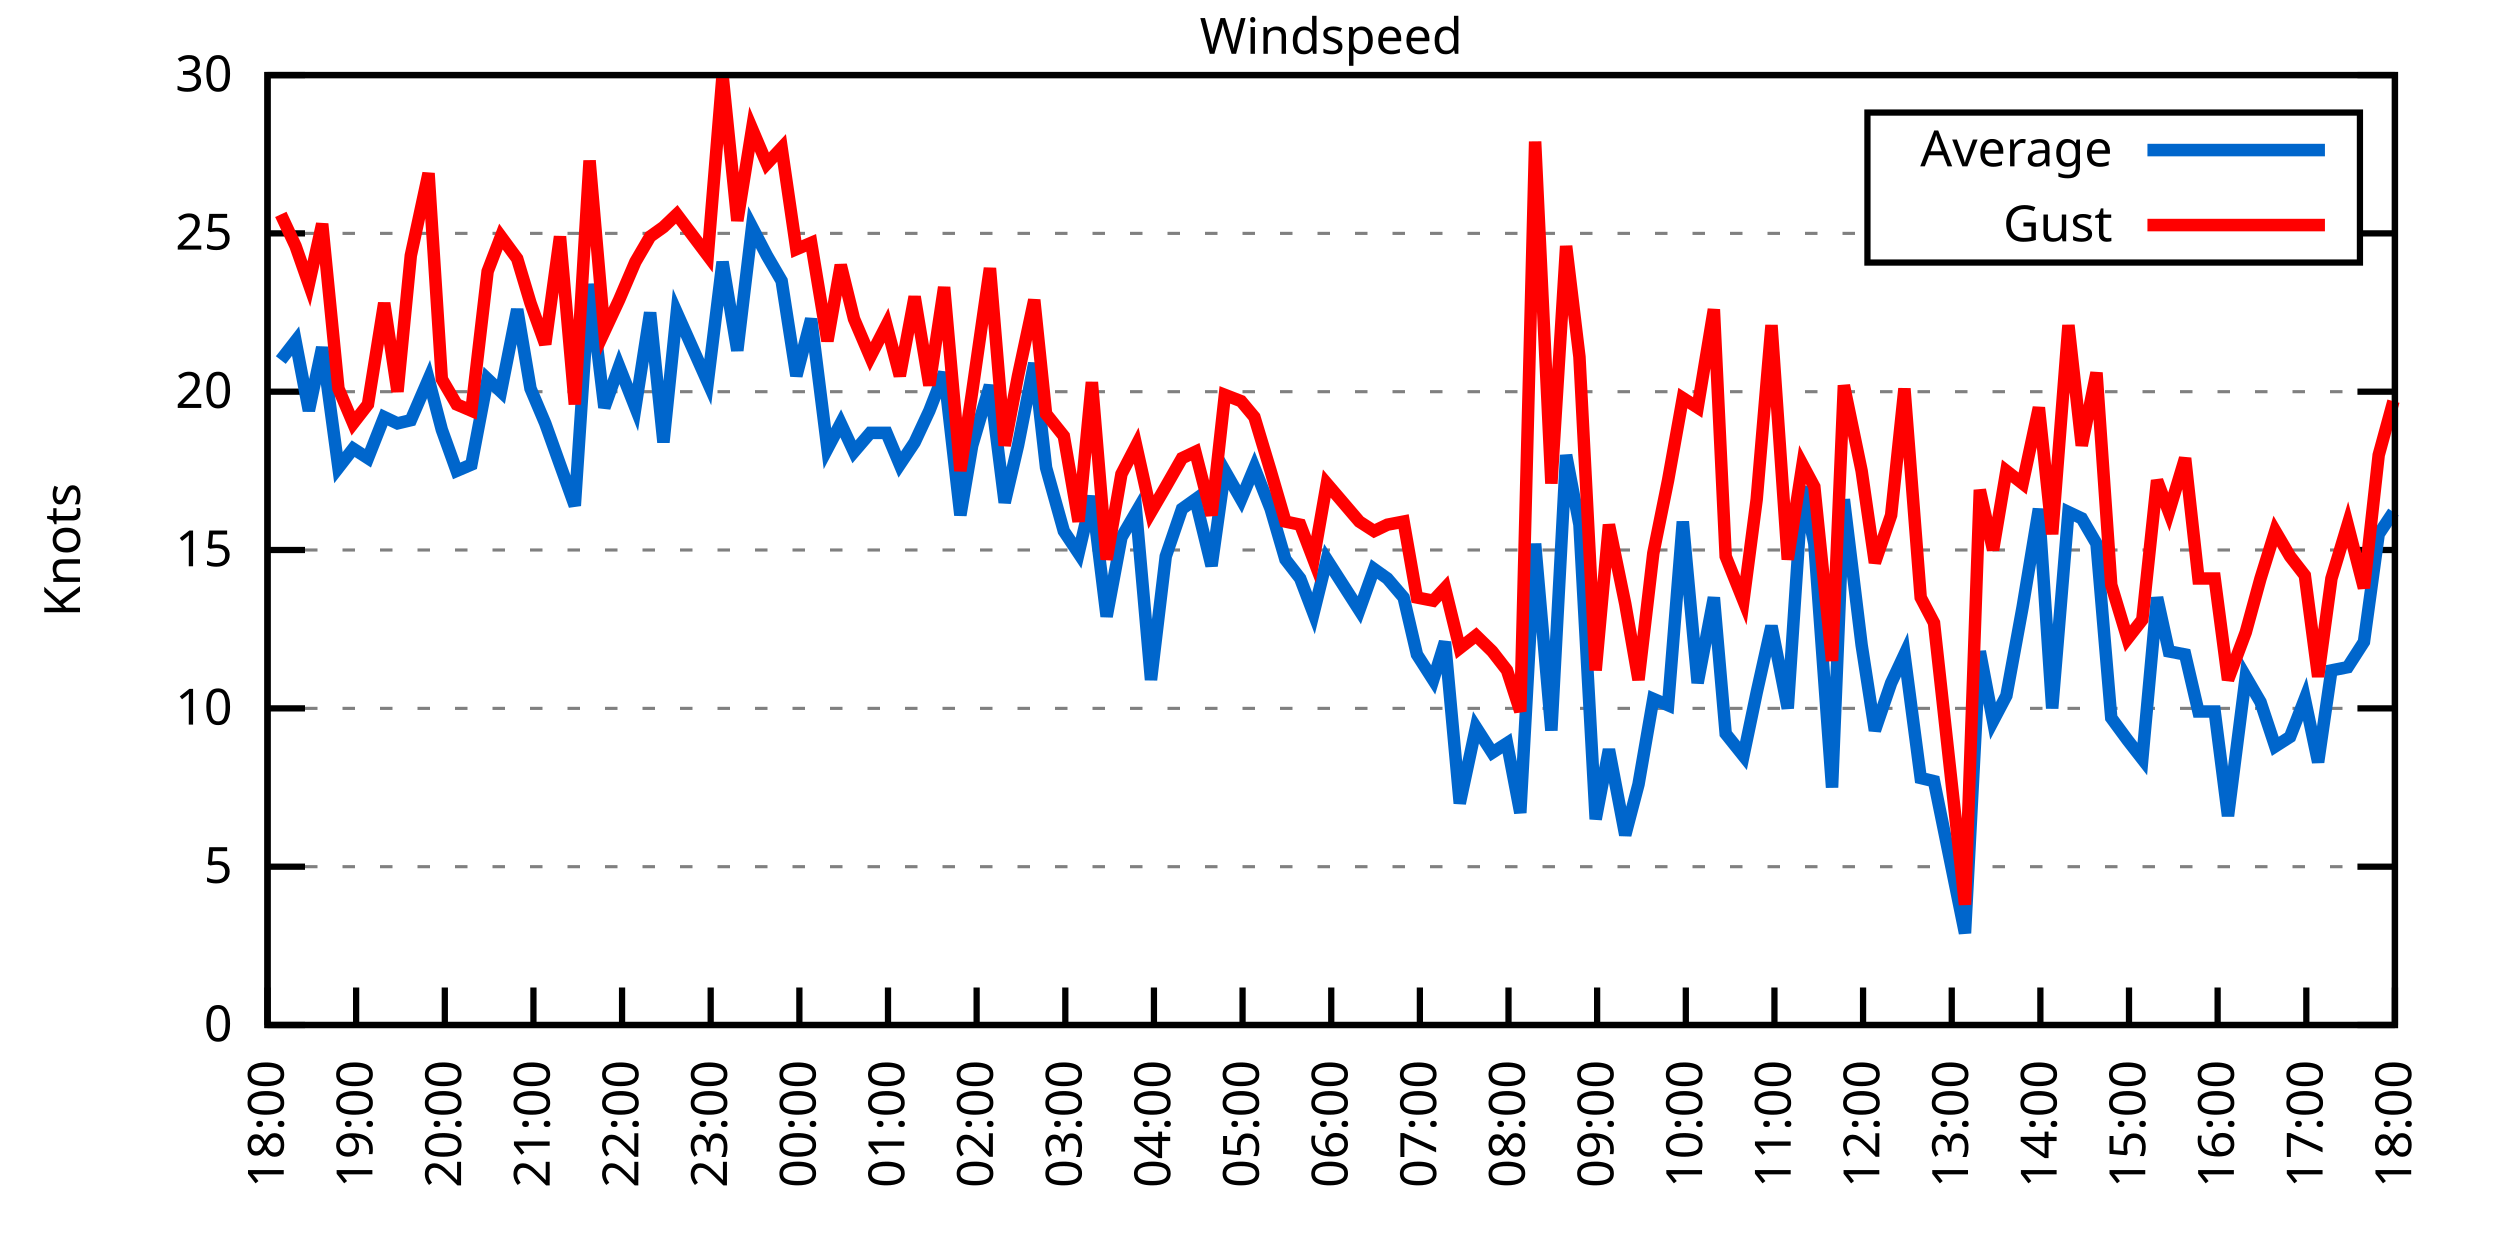
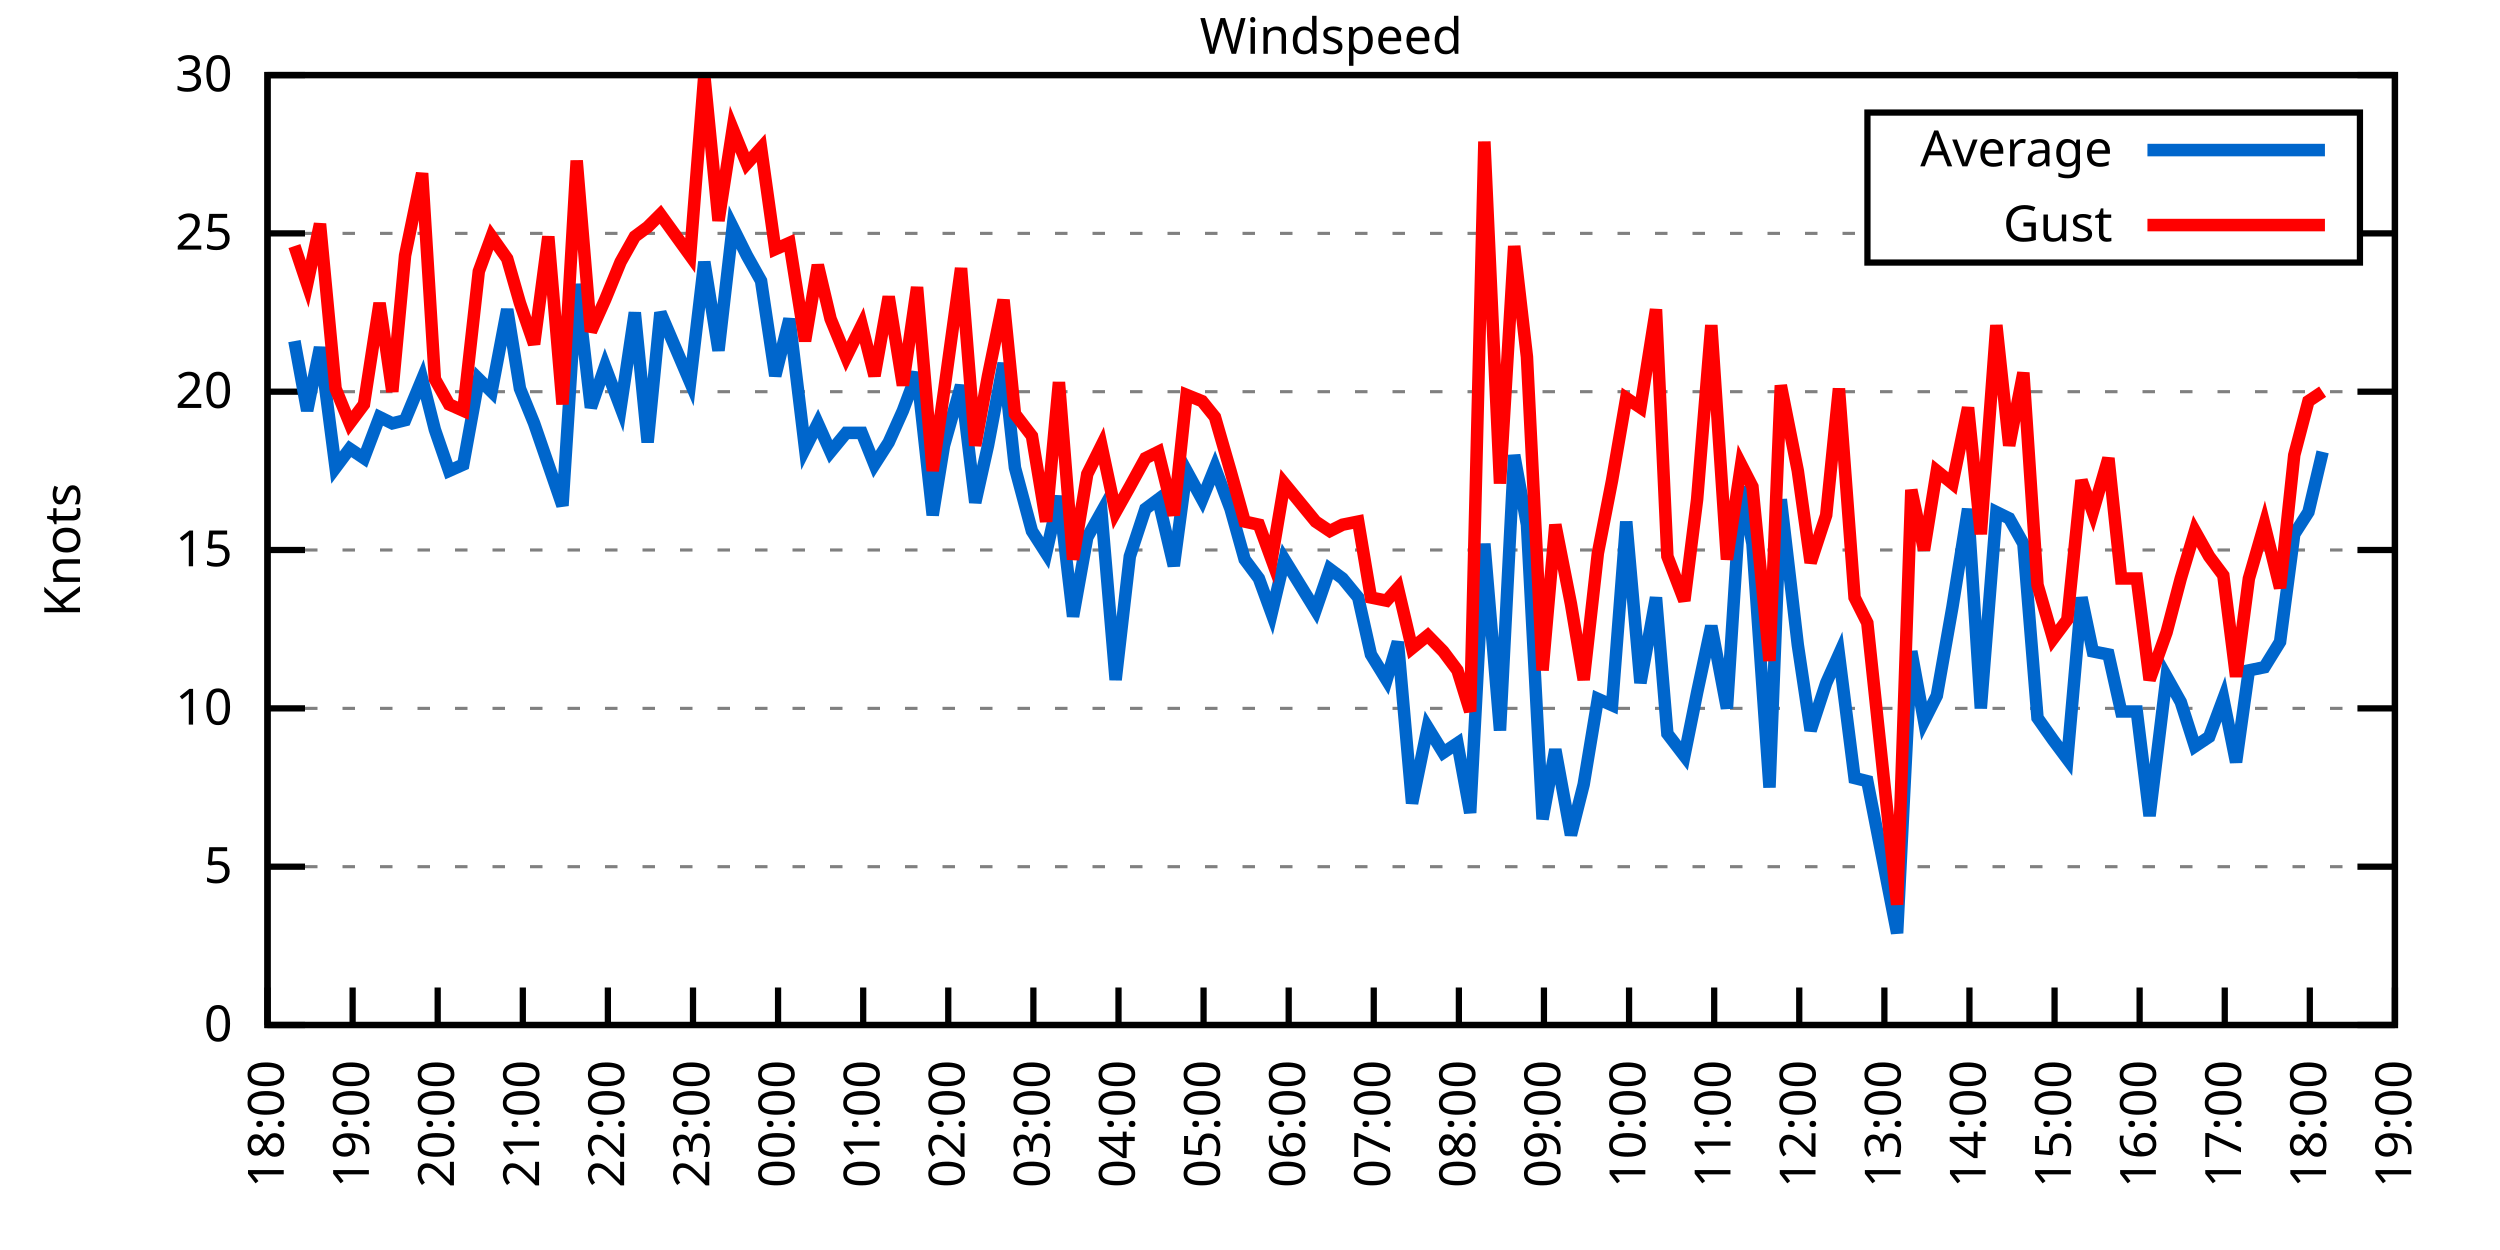
<svg xmlns="http://www.w3.org/2000/svg" xmlns:xlink="http://www.w3.org/1999/xlink" width="400" height="200" viewBox="0 0 400 200">
  <g id="gnuplot_canvas">
    <rect x="0" y="0" width="400" height="200" fill="none" />
    <defs>
      <circle id="gpDot" r="0.5" stroke-width="0.5" stroke="currentColor" />
      <path id="gpPt0" stroke-width="0.333" stroke="currentColor" d="M-1,0 h2 M0,-1 v2" />
      <path id="gpPt1" stroke-width="0.333" stroke="currentColor" d="M-1,-1 L1,1 M1,-1 L-1,1" />
      <path id="gpPt2" stroke-width="0.333" stroke="currentColor" d="M-1,0 L1,0 M0,-1 L0,1 M-1,-1 L1,1 M-1,1 L1,-1" />
      <rect id="gpPt3" stroke-width="0.333" stroke="currentColor" x="-1" y="-1" width="2" height="2" />
      <rect id="gpPt4" stroke-width="0.333" stroke="currentColor" fill="currentColor" x="-1" y="-1" width="2" height="2" />
      <circle id="gpPt5" stroke-width="0.333" stroke="currentColor" cx="0" cy="0" r="1" />
      <use xlink:href="#gpPt5" id="gpPt6" fill="currentColor" stroke="none" />
      <path id="gpPt7" stroke-width="0.333" stroke="currentColor" d="M0,-1.33 L-1.33,0.67 L1.33,0.67 z" />
      <use xlink:href="#gpPt7" id="gpPt8" fill="currentColor" stroke="none" />
      <use xlink:href="#gpPt7" id="gpPt9" stroke="currentColor" transform="rotate(180)" />
      <use xlink:href="#gpPt9" id="gpPt10" fill="currentColor" stroke="none" />
      <use xlink:href="#gpPt3" id="gpPt11" stroke="currentColor" transform="rotate(45)" />
      <use xlink:href="#gpPt11" id="gpPt12" fill="currentColor" stroke="none" />
      <path id="gpPt13" stroke-width="0.333" stroke="currentColor" d="M0,1.330 L1.265,0.411 L0.782,-1.067 L-0.782,-1.076 L-1.265,0.411 z" />
      <use xlink:href="#gpPt13" id="gpPt14" fill="currentColor" stroke="none" />
      <filter id="textbox" filterUnits="objectBoundingBox" x="0" y="0" height="1" width="1">
        <feFlood flood-color="white" flood-opacity="1" result="bgnd" />
        <feComposite in="SourceGraphic" in2="bgnd" operator="atop" />
      </filter>
      <filter id="greybox" filterUnits="objectBoundingBox" x="0" y="0" height="1" width="1">
        <feFlood flood-color="lightgrey" flood-opacity="1" result="grey" />
        <feComposite in="SourceGraphic" in2="grey" operator="atop" />
      </filter>
    </defs>
    <g fill="none" color="white" stroke="currentColor" stroke-width="1.00" stroke-linecap="butt" stroke-linejoin="miter">
</g>
    <g fill="none" color="black" stroke="currentColor" stroke-width="1.00" stroke-linecap="butt" stroke-linejoin="miter">
      <g stroke="none" shape-rendering="crispEdges">
        <polygon fill="rgb(255, 255, 255)" points="42.80,164.00 383.18,164.00 383.18,12.02 42.80,12.02 " />
      </g>
    </g>
    <g fill="none" color="black" stroke="currentColor" stroke-width="1.00" stroke-linecap="butt" stroke-linejoin="miter">
</g>
    <g fill="none" color="black" stroke="black" stroke-width="0.50" stroke-linecap="butt" stroke-linejoin="miter">
</g>
    <g fill="none" color="gray" stroke="currentColor" stroke-width="0.50" stroke-linecap="butt" stroke-linejoin="miter">
      <path stroke="gray" stroke-dasharray="2,4" class="gridline" d="M42.80,164.00 L383.19,164.00  " />
    </g>
    <g fill="none" color="gray" stroke="gray" stroke-width="1.00" stroke-linecap="butt" stroke-linejoin="miter">
</g>
    <g fill="none" color="black" stroke="currentColor" stroke-width="1.00" stroke-linecap="butt" stroke-linejoin="miter">
      <path stroke="black" d="M42.80,164.00 L48.80,164.00 M383.19,164.00 L377.19,164.00  " />
      <g transform="translate(37.20,166.60)" stroke="none" fill="black" font-family="Sans" font-size="8.00" text-anchor="end">
        <text>
          <tspan font-family="Sans"> 0</tspan>
        </text>
      </g>
    </g>
    <g fill="none" color="black" stroke="currentColor" stroke-width="1.00" stroke-linecap="butt" stroke-linejoin="miter">
</g>
    <g fill="none" color="black" stroke="black" stroke-width="0.50" stroke-linecap="butt" stroke-linejoin="miter">
</g>
    <g fill="none" color="gray" stroke="currentColor" stroke-width="0.50" stroke-linecap="butt" stroke-linejoin="miter">
      <path stroke="gray" stroke-dasharray="2,4" class="gridline" d="M42.80,138.67 L383.19,138.67  " />
    </g>
    <g fill="none" color="gray" stroke="gray" stroke-width="1.00" stroke-linecap="butt" stroke-linejoin="miter">
</g>
    <g fill="none" color="black" stroke="currentColor" stroke-width="1.00" stroke-linecap="butt" stroke-linejoin="miter">
      <path stroke="black" d="M42.80,138.67 L48.80,138.67 M383.19,138.67 L377.19,138.67  " />
      <g transform="translate(37.20,141.27)" stroke="none" fill="black" font-family="Sans" font-size="8.00" text-anchor="end">
        <text>
          <tspan font-family="Sans"> 5</tspan>
        </text>
      </g>
    </g>
    <g fill="none" color="black" stroke="currentColor" stroke-width="1.00" stroke-linecap="butt" stroke-linejoin="miter">
</g>
    <g fill="none" color="black" stroke="black" stroke-width="0.50" stroke-linecap="butt" stroke-linejoin="miter">
</g>
    <g fill="none" color="gray" stroke="currentColor" stroke-width="0.50" stroke-linecap="butt" stroke-linejoin="miter">
      <path stroke="gray" stroke-dasharray="2,4" class="gridline" d="M42.80,113.34 L383.19,113.34  " />
    </g>
    <g fill="none" color="gray" stroke="gray" stroke-width="1.00" stroke-linecap="butt" stroke-linejoin="miter">
</g>
    <g fill="none" color="black" stroke="currentColor" stroke-width="1.00" stroke-linecap="butt" stroke-linejoin="miter">
      <path stroke="black" d="M42.80,113.34 L48.80,113.34 M383.19,113.34 L377.19,113.34  " />
      <g transform="translate(37.20,115.94)" stroke="none" fill="black" font-family="Sans" font-size="8.00" text-anchor="end">
        <text>
          <tspan font-family="Sans"> 10</tspan>
        </text>
      </g>
    </g>
    <g fill="none" color="black" stroke="currentColor" stroke-width="1.00" stroke-linecap="butt" stroke-linejoin="miter">
</g>
    <g fill="none" color="black" stroke="black" stroke-width="0.50" stroke-linecap="butt" stroke-linejoin="miter">
</g>
    <g fill="none" color="gray" stroke="currentColor" stroke-width="0.50" stroke-linecap="butt" stroke-linejoin="miter">
      <path stroke="gray" stroke-dasharray="2,4" class="gridline" d="M42.80,88.00 L383.19,88.00  " />
    </g>
    <g fill="none" color="gray" stroke="gray" stroke-width="1.00" stroke-linecap="butt" stroke-linejoin="miter">
</g>
    <g fill="none" color="black" stroke="currentColor" stroke-width="1.00" stroke-linecap="butt" stroke-linejoin="miter">
      <path stroke="black" d="M42.80,88.00 L48.80,88.00 M383.19,88.00 L377.19,88.00  " />
      <g transform="translate(37.20,90.60)" stroke="none" fill="black" font-family="Sans" font-size="8.00" text-anchor="end">
        <text>
          <tspan font-family="Sans"> 15</tspan>
        </text>
      </g>
    </g>
    <g fill="none" color="black" stroke="currentColor" stroke-width="1.00" stroke-linecap="butt" stroke-linejoin="miter">
</g>
    <g fill="none" color="black" stroke="black" stroke-width="0.50" stroke-linecap="butt" stroke-linejoin="miter">
</g>
    <g fill="none" color="gray" stroke="currentColor" stroke-width="0.50" stroke-linecap="butt" stroke-linejoin="miter">
      <path stroke="gray" stroke-dasharray="2,4" class="gridline" d="M42.80,62.67 L383.19,62.67  " />
    </g>
    <g fill="none" color="gray" stroke="gray" stroke-width="1.00" stroke-linecap="butt" stroke-linejoin="miter">
</g>
    <g fill="none" color="black" stroke="currentColor" stroke-width="1.00" stroke-linecap="butt" stroke-linejoin="miter">
      <path stroke="black" d="M42.80,62.67 L48.80,62.67 M383.19,62.67 L377.19,62.67  " />
      <g transform="translate(37.20,65.27)" stroke="none" fill="black" font-family="Sans" font-size="8.00" text-anchor="end">
        <text>
          <tspan font-family="Sans"> 20</tspan>
        </text>
      </g>
    </g>
    <g fill="none" color="black" stroke="currentColor" stroke-width="1.00" stroke-linecap="butt" stroke-linejoin="miter">
</g>
    <g fill="none" color="black" stroke="black" stroke-width="0.50" stroke-linecap="butt" stroke-linejoin="miter">
</g>
    <g fill="none" color="gray" stroke="currentColor" stroke-width="0.50" stroke-linecap="butt" stroke-linejoin="miter">
      <path stroke="gray" stroke-dasharray="2,4" class="gridline" d="M42.80,37.34 L298.79,37.34 M377.59,37.34 L383.19,37.34  " />
    </g>
    <g fill="none" color="gray" stroke="gray" stroke-width="1.00" stroke-linecap="butt" stroke-linejoin="miter">
</g>
    <g fill="none" color="black" stroke="currentColor" stroke-width="1.00" stroke-linecap="butt" stroke-linejoin="miter">
      <path stroke="black" d="M42.80,37.34 L48.80,37.34 M383.19,37.34 L377.19,37.34  " />
      <g transform="translate(37.20,39.94)" stroke="none" fill="black" font-family="Sans" font-size="8.00" text-anchor="end">
        <text>
          <tspan font-family="Sans"> 25</tspan>
        </text>
      </g>
    </g>
    <g fill="none" color="black" stroke="currentColor" stroke-width="1.00" stroke-linecap="butt" stroke-linejoin="miter">
</g>
    <g fill="none" color="black" stroke="black" stroke-width="0.50" stroke-linecap="butt" stroke-linejoin="miter">
</g>
    <g fill="none" color="gray" stroke="currentColor" stroke-width="0.50" stroke-linecap="butt" stroke-linejoin="miter">
      <path stroke="gray" stroke-dasharray="2,4" class="gridline" d="M42.80,12.01 L383.19,12.01  " />
    </g>
    <g fill="none" color="gray" stroke="gray" stroke-width="1.00" stroke-linecap="butt" stroke-linejoin="miter">
</g>
    <g fill="none" color="black" stroke="currentColor" stroke-width="1.00" stroke-linecap="butt" stroke-linejoin="miter">
      <path stroke="black" d="M42.80,12.01 L48.80,12.01 M383.19,12.01 L377.19,12.01  " />
      <g transform="translate(37.20,14.61)" stroke="none" fill="black" font-family="Sans" font-size="8.00" text-anchor="end">
        <text>
          <tspan font-family="Sans"> 30</tspan>
        </text>
      </g>
    </g>
    <g fill="none" color="black" stroke="currentColor" stroke-width="1.00" stroke-linecap="butt" stroke-linejoin="miter">
      <path stroke="black" d="M42.80,164.00 L42.80,158.00  " />
      <g transform="translate(45.40,169.60) rotate(270.00)" stroke="none" fill="black" font-family="Sans" font-size="8.00" text-anchor="end">
        <text>
          <tspan font-family="Sans">18:00</tspan>
        </text>
      </g>
    </g>
    <g fill="none" color="black" stroke="currentColor" stroke-width="1.00" stroke-linecap="butt" stroke-linejoin="miter">
-       <path stroke="black" d="M56.98,164.00 L56.98,158.00  " />
-       <g transform="translate(59.58,169.60) rotate(270.00)" stroke="none" fill="black" font-family="Sans" font-size="8.00" text-anchor="end">
+       <path stroke="black" d="M56.42,164.00 L56.42,158.00  " />
+       <g transform="translate(59.02,169.60) rotate(270.00)" stroke="none" fill="black" font-family="Sans" font-size="8.00" text-anchor="end">
        <text>
          <tspan font-family="Sans">19:00</tspan>
        </text>
      </g>
    </g>
    <g fill="none" color="black" stroke="currentColor" stroke-width="1.00" stroke-linecap="butt" stroke-linejoin="miter">
-       <path stroke="black" d="M71.17,164.00 L71.17,158.00  " />
-       <g transform="translate(73.77,169.60) rotate(270.00)" stroke="none" fill="black" font-family="Sans" font-size="8.00" text-anchor="end">
+       <path stroke="black" d="M70.03,164.00 L70.03,158.00  " />
+       <g transform="translate(72.63,169.60) rotate(270.00)" stroke="none" fill="black" font-family="Sans" font-size="8.00" text-anchor="end">
        <text>
          <tspan font-family="Sans">20:00</tspan>
        </text>
      </g>
    </g>
    <g fill="none" color="black" stroke="currentColor" stroke-width="1.00" stroke-linecap="butt" stroke-linejoin="miter">
-       <path stroke="black" d="M85.35,164.00 L85.35,158.00  " />
-       <g transform="translate(87.95,169.60) rotate(270.00)" stroke="none" fill="black" font-family="Sans" font-size="8.00" text-anchor="end">
+       <path stroke="black" d="M83.65,164.00 L83.65,158.00  " />
+       <g transform="translate(86.25,169.60) rotate(270.00)" stroke="none" fill="black" font-family="Sans" font-size="8.00" text-anchor="end">
        <text>
          <tspan font-family="Sans">21:00</tspan>
        </text>
      </g>
    </g>
    <g fill="none" color="black" stroke="currentColor" stroke-width="1.00" stroke-linecap="butt" stroke-linejoin="miter">
-       <path stroke="black" d="M99.53,164.00 L99.53,158.00  " />
-       <g transform="translate(102.13,169.60) rotate(270.00)" stroke="none" fill="black" font-family="Sans" font-size="8.00" text-anchor="end">
+       <path stroke="black" d="M97.26,164.00 L97.26,158.00  " />
+       <g transform="translate(99.86,169.60) rotate(270.00)" stroke="none" fill="black" font-family="Sans" font-size="8.00" text-anchor="end">
        <text>
          <tspan font-family="Sans">22:00</tspan>
        </text>
      </g>
    </g>
    <g fill="none" color="black" stroke="currentColor" stroke-width="1.00" stroke-linecap="butt" stroke-linejoin="miter">
-       <path stroke="black" d="M113.71,164.00 L113.71,158.00  " />
-       <g transform="translate(116.31,169.60) rotate(270.00)" stroke="none" fill="black" font-family="Sans" font-size="8.00" text-anchor="end">
+       <path stroke="black" d="M110.88,164.00 L110.88,158.00  " />
+       <g transform="translate(113.48,169.60) rotate(270.00)" stroke="none" fill="black" font-family="Sans" font-size="8.00" text-anchor="end">
        <text>
          <tspan font-family="Sans">23:00</tspan>
        </text>
      </g>
    </g>
    <g fill="none" color="black" stroke="currentColor" stroke-width="1.00" stroke-linecap="butt" stroke-linejoin="miter">
-       <path stroke="black" d="M127.90,164.00 L127.90,158.00  " />
-       <g transform="translate(130.50,169.60) rotate(270.00)" stroke="none" fill="black" font-family="Sans" font-size="8.00" text-anchor="end">
+       <path stroke="black" d="M124.49,164.00 L124.49,158.00  " />
+       <g transform="translate(127.09,169.60) rotate(270.00)" stroke="none" fill="black" font-family="Sans" font-size="8.00" text-anchor="end">
        <text>
          <tspan font-family="Sans">00:00</tspan>
        </text>
      </g>
    </g>
    <g fill="none" color="black" stroke="currentColor" stroke-width="1.00" stroke-linecap="butt" stroke-linejoin="miter">
-       <path stroke="black" d="M142.08,164.00 L142.08,158.00  " />
-       <g transform="translate(144.68,169.60) rotate(270.00)" stroke="none" fill="black" font-family="Sans" font-size="8.00" text-anchor="end">
+       <path stroke="black" d="M138.11,164.00 L138.11,158.00  " />
+       <g transform="translate(140.71,169.60) rotate(270.00)" stroke="none" fill="black" font-family="Sans" font-size="8.00" text-anchor="end">
        <text>
          <tspan font-family="Sans">01:00</tspan>
        </text>
      </g>
    </g>
    <g fill="none" color="black" stroke="currentColor" stroke-width="1.00" stroke-linecap="butt" stroke-linejoin="miter">
-       <path stroke="black" d="M156.26,164.00 L156.26,158.00  " />
-       <g transform="translate(158.86,169.60) rotate(270.00)" stroke="none" fill="black" font-family="Sans" font-size="8.00" text-anchor="end">
+       <path stroke="black" d="M151.72,164.00 L151.72,158.00  " />
+       <g transform="translate(154.32,169.60) rotate(270.00)" stroke="none" fill="black" font-family="Sans" font-size="8.00" text-anchor="end">
        <text>
          <tspan font-family="Sans">02:00</tspan>
        </text>
      </g>
    </g>
    <g fill="none" color="black" stroke="currentColor" stroke-width="1.00" stroke-linecap="butt" stroke-linejoin="miter">
-       <path stroke="black" d="M170.45,164.00 L170.45,158.00  " />
-       <g transform="translate(173.05,169.60) rotate(270.00)" stroke="none" fill="black" font-family="Sans" font-size="8.00" text-anchor="end">
+       <path stroke="black" d="M165.34,164.00 L165.34,158.00  " />
+       <g transform="translate(167.94,169.60) rotate(270.00)" stroke="none" fill="black" font-family="Sans" font-size="8.00" text-anchor="end">
        <text>
          <tspan font-family="Sans">03:00</tspan>
        </text>
      </g>
    </g>
    <g fill="none" color="black" stroke="currentColor" stroke-width="1.00" stroke-linecap="butt" stroke-linejoin="miter">
-       <path stroke="black" d="M184.63,164.00 L184.63,158.00  " />
-       <g transform="translate(187.23,169.60) rotate(270.00)" stroke="none" fill="black" font-family="Sans" font-size="8.00" text-anchor="end">
+       <path stroke="black" d="M178.96,164.00 L178.96,158.00  " />
+       <g transform="translate(181.56,169.60) rotate(270.00)" stroke="none" fill="black" font-family="Sans" font-size="8.00" text-anchor="end">
        <text>
          <tspan font-family="Sans">04:00</tspan>
        </text>
      </g>
    </g>
    <g fill="none" color="black" stroke="currentColor" stroke-width="1.00" stroke-linecap="butt" stroke-linejoin="miter">
-       <path stroke="black" d="M198.81,164.00 L198.81,158.00  " />
-       <g transform="translate(201.41,169.60) rotate(270.00)" stroke="none" fill="black" font-family="Sans" font-size="8.00" text-anchor="end">
+       <path stroke="black" d="M192.57,164.00 L192.57,158.00  " />
+       <g transform="translate(195.17,169.60) rotate(270.00)" stroke="none" fill="black" font-family="Sans" font-size="8.00" text-anchor="end">
        <text>
          <tspan font-family="Sans">05:00</tspan>
        </text>
      </g>
    </g>
    <g fill="none" color="black" stroke="currentColor" stroke-width="1.00" stroke-linecap="butt" stroke-linejoin="miter">
-       <path stroke="black" d="M213.00,164.00 L213.00,158.00  " />
-       <g transform="translate(215.60,169.60) rotate(270.00)" stroke="none" fill="black" font-family="Sans" font-size="8.00" text-anchor="end">
+       <path stroke="black" d="M206.19,164.00 L206.19,158.00  " />
+       <g transform="translate(208.79,169.60) rotate(270.00)" stroke="none" fill="black" font-family="Sans" font-size="8.00" text-anchor="end">
        <text>
          <tspan font-family="Sans">06:00</tspan>
        </text>
      </g>
    </g>
    <g fill="none" color="black" stroke="currentColor" stroke-width="1.00" stroke-linecap="butt" stroke-linejoin="miter">
-       <path stroke="black" d="M227.18,164.00 L227.18,158.00  " />
-       <g transform="translate(229.78,169.60) rotate(270.00)" stroke="none" fill="black" font-family="Sans" font-size="8.00" text-anchor="end">
+       <path stroke="black" d="M219.80,164.00 L219.80,158.00  " />
+       <g transform="translate(222.40,169.60) rotate(270.00)" stroke="none" fill="black" font-family="Sans" font-size="8.00" text-anchor="end">
        <text>
          <tspan font-family="Sans">07:00</tspan>
        </text>
      </g>
    </g>
    <g fill="none" color="black" stroke="currentColor" stroke-width="1.00" stroke-linecap="butt" stroke-linejoin="miter">
-       <path stroke="black" d="M241.36,164.00 L241.36,158.00  " />
-       <g transform="translate(243.96,169.60) rotate(270.00)" stroke="none" fill="black" font-family="Sans" font-size="8.00" text-anchor="end">
+       <path stroke="black" d="M233.42,164.00 L233.42,158.00  " />
+       <g transform="translate(236.02,169.60) rotate(270.00)" stroke="none" fill="black" font-family="Sans" font-size="8.00" text-anchor="end">
        <text>
          <tspan font-family="Sans">08:00</tspan>
        </text>
      </g>
    </g>
    <g fill="none" color="black" stroke="currentColor" stroke-width="1.00" stroke-linecap="butt" stroke-linejoin="miter">
-       <path stroke="black" d="M255.54,164.00 L255.54,158.00  " />
-       <g transform="translate(258.14,169.60) rotate(270.00)" stroke="none" fill="black" font-family="Sans" font-size="8.00" text-anchor="end">
+       <path stroke="black" d="M247.03,164.00 L247.03,158.00  " />
+       <g transform="translate(249.63,169.60) rotate(270.00)" stroke="none" fill="black" font-family="Sans" font-size="8.00" text-anchor="end">
        <text>
          <tspan font-family="Sans">09:00</tspan>
        </text>
      </g>
    </g>
    <g fill="none" color="black" stroke="currentColor" stroke-width="1.00" stroke-linecap="butt" stroke-linejoin="miter">
-       <path stroke="black" d="M269.73,164.00 L269.73,158.00  " />
-       <g transform="translate(272.33,169.60) rotate(270.00)" stroke="none" fill="black" font-family="Sans" font-size="8.00" text-anchor="end">
+       <path stroke="black" d="M260.65,164.00 L260.65,158.00  " />
+       <g transform="translate(263.25,169.60) rotate(270.00)" stroke="none" fill="black" font-family="Sans" font-size="8.00" text-anchor="end">
        <text>
          <tspan font-family="Sans">10:00</tspan>
        </text>
      </g>
    </g>
    <g fill="none" color="black" stroke="currentColor" stroke-width="1.00" stroke-linecap="butt" stroke-linejoin="miter">
-       <path stroke="black" d="M283.91,164.00 L283.91,158.00  " />
-       <g transform="translate(286.51,169.60) rotate(270.00)" stroke="none" fill="black" font-family="Sans" font-size="8.00" text-anchor="end">
+       <path stroke="black" d="M274.27,164.00 L274.27,158.00  " />
+       <g transform="translate(276.87,169.60) rotate(270.00)" stroke="none" fill="black" font-family="Sans" font-size="8.00" text-anchor="end">
        <text>
          <tspan font-family="Sans">11:00</tspan>
        </text>
      </g>
    </g>
    <g fill="none" color="black" stroke="currentColor" stroke-width="1.00" stroke-linecap="butt" stroke-linejoin="miter">
-       <path stroke="black" d="M298.09,164.00 L298.09,158.00  " />
-       <g transform="translate(300.69,169.60) rotate(270.00)" stroke="none" fill="black" font-family="Sans" font-size="8.00" text-anchor="end">
+       <path stroke="black" d="M287.88,164.00 L287.88,158.00  " />
+       <g transform="translate(290.48,169.60) rotate(270.00)" stroke="none" fill="black" font-family="Sans" font-size="8.00" text-anchor="end">
        <text>
          <tspan font-family="Sans">12:00</tspan>
        </text>
      </g>
    </g>
    <g fill="none" color="black" stroke="currentColor" stroke-width="1.00" stroke-linecap="butt" stroke-linejoin="miter">
-       <path stroke="black" d="M312.28,164.00 L312.28,158.00  " />
-       <g transform="translate(314.88,169.60) rotate(270.00)" stroke="none" fill="black" font-family="Sans" font-size="8.00" text-anchor="end">
+       <path stroke="black" d="M301.50,164.00 L301.50,158.00  " />
+       <g transform="translate(304.10,169.60) rotate(270.00)" stroke="none" fill="black" font-family="Sans" font-size="8.00" text-anchor="end">
        <text>
          <tspan font-family="Sans">13:00</tspan>
        </text>
      </g>
    </g>
    <g fill="none" color="black" stroke="currentColor" stroke-width="1.00" stroke-linecap="butt" stroke-linejoin="miter">
-       <path stroke="black" d="M326.46,164.00 L326.46,158.00  " />
-       <g transform="translate(329.06,169.60) rotate(270.00)" stroke="none" fill="black" font-family="Sans" font-size="8.00" text-anchor="end">
+       <path stroke="black" d="M315.11,164.00 L315.11,158.00  " />
+       <g transform="translate(317.71,169.60) rotate(270.00)" stroke="none" fill="black" font-family="Sans" font-size="8.00" text-anchor="end">
        <text>
          <tspan font-family="Sans">14:00</tspan>
        </text>
      </g>
    </g>
    <g fill="none" color="black" stroke="currentColor" stroke-width="1.00" stroke-linecap="butt" stroke-linejoin="miter">
-       <path stroke="black" d="M340.64,164.00 L340.64,158.00  " />
-       <g transform="translate(343.24,169.60) rotate(270.00)" stroke="none" fill="black" font-family="Sans" font-size="8.00" text-anchor="end">
+       <path stroke="black" d="M328.73,164.00 L328.73,158.00  " />
+       <g transform="translate(331.33,169.60) rotate(270.00)" stroke="none" fill="black" font-family="Sans" font-size="8.00" text-anchor="end">
        <text>
          <tspan font-family="Sans">15:00</tspan>
        </text>
      </g>
    </g>
    <g fill="none" color="black" stroke="currentColor" stroke-width="1.00" stroke-linecap="butt" stroke-linejoin="miter">
-       <path stroke="black" d="M354.82,164.00 L354.82,158.00  " />
-       <g transform="translate(357.42,169.60) rotate(270.00)" stroke="none" fill="black" font-family="Sans" font-size="8.00" text-anchor="end">
+       <path stroke="black" d="M342.34,164.00 L342.34,158.00  " />
+       <g transform="translate(344.94,169.60) rotate(270.00)" stroke="none" fill="black" font-family="Sans" font-size="8.00" text-anchor="end">
        <text>
          <tspan font-family="Sans">16:00</tspan>
        </text>
      </g>
    </g>
    <g fill="none" color="black" stroke="currentColor" stroke-width="1.00" stroke-linecap="butt" stroke-linejoin="miter">
-       <path stroke="black" d="M369.01,164.00 L369.01,158.00  " />
-       <g transform="translate(371.61,169.60) rotate(270.00)" stroke="none" fill="black" font-family="Sans" font-size="8.00" text-anchor="end">
+       <path stroke="black" d="M355.96,164.00 L355.96,158.00  " />
+       <g transform="translate(358.56,169.60) rotate(270.00)" stroke="none" fill="black" font-family="Sans" font-size="8.00" text-anchor="end">
        <text>
          <tspan font-family="Sans">17:00</tspan>
+         </text>
+       </g>
+     </g>
+     <g fill="none" color="black" stroke="currentColor" stroke-width="1.00" stroke-linecap="butt" stroke-linejoin="miter">
+       <path stroke="black" d="M369.57,164.00 L369.57,158.00  " />
+       <g transform="translate(372.17,169.60) rotate(270.00)" stroke="none" fill="black" font-family="Sans" font-size="8.00" text-anchor="end">
+         <text>
+           <tspan font-family="Sans">18:00</tspan>
        </text>
      </g>
    </g>
    <g fill="none" color="black" stroke="currentColor" stroke-width="1.00" stroke-linecap="butt" stroke-linejoin="miter">
      <path stroke="black" d="M383.19,164.00 L383.19,158.00  " />
      <g transform="translate(385.79,169.60) rotate(270.00)" stroke="none" fill="black" font-family="Sans" font-size="8.00" text-anchor="end">
        <text>
-           <tspan font-family="Sans">18:00</tspan>
+           <tspan font-family="Sans">19:00</tspan>
        </text>
      </g>
    </g>
    <g fill="none" color="black" stroke="currentColor" stroke-width="1.00" stroke-linecap="butt" stroke-linejoin="miter">
</g>
    <g fill="none" color="black" stroke="currentColor" stroke-width="1.00" stroke-linecap="butt" stroke-linejoin="miter">
      <path stroke="black" d="M42.80,12.01 L42.80,164.00 L383.19,164.00 L383.19,12.01 L42.80,12.01 Z  " />
    </g>
    <g fill="none" color="black" stroke="currentColor" stroke-width="1.00" stroke-linecap="butt" stroke-linejoin="miter">
</g>
    <g fill="none" color="black" stroke="currentColor" stroke-width="1.00" stroke-linecap="butt" stroke-linejoin="miter">
      <path stroke="black" d="M298.79,42.01 L298.79,18.01 L377.59,18.01 L377.59,42.01 L298.79,42.01 Z  " />
    </g>
    <g id="Windspeed_plot_1">
      <g fill="none" color="white" stroke="black" stroke-width="2.00" stroke-linecap="butt" stroke-linejoin="miter">
</g>
      <g fill="none" color="black" stroke="currentColor" stroke-width="2.00" stroke-linecap="butt" stroke-linejoin="miter">
        <g transform="translate(337.99,26.61)" stroke="none" fill="black" font-family="Sans" font-size="8.00" text-anchor="end">
          <text>
            <tspan font-family="Sans">Average</tspan>
          </text>
        </g>
      </g>
      <g fill="none" color="black" stroke="currentColor" stroke-width="2.00" stroke-linecap="butt" stroke-linejoin="miter">
-         <path stroke="rgb(  0, 102, 204)" d="M343.59,24.01 L371.99,24.01 M44.93,57.61 L47.29,54.57 L49.42,65.71 L51.55,55.58 L54.15,74.83 L56.51,71.79   L58.87,73.31 L61.47,66.73 L63.60,67.74 L65.73,67.23 L68.57,60.65 L70.69,68.75 L73.06,75.34 L75.42,74.33   L78.02,60.65 L80.15,62.67 L82.75,49.50 L84.88,62.17 L87.24,67.74 L89.60,74.33 L91.97,80.91 L94.33,45.45   L96.70,65.21 L99.06,58.62 L101.66,65.21 L104.02,50.01 L106.15,70.78 L108.28,50.01 L113.24,61.15 L115.61,41.90   L117.97,56.09 L120.33,36.33 L122.70,40.89 L125.06,44.94 L127.42,60.14 L129.79,51.02 L132.39,71.79 L134.52,67.74   L136.64,72.30 L139.24,69.26 L141.84,69.26 L143.97,74.33 L146.34,70.78 L148.70,65.71 L151.06,59.63 L153.66,82.43   L155.55,71.29 L158.39,61.66 L160.75,80.41 L162.88,71.29 L165.48,58.11 L167.37,74.83 L170.21,84.97 L172.57,88.51   L174.70,79.39 L177.06,98.64 L179.43,85.98 L181.79,81.93 L184.16,108.78 L186.52,89.02 L189.12,81.42 L191.25,79.90   L193.85,90.54 L195.98,75.34 L198.58,79.90 L200.70,74.83 L203.30,81.42 L205.67,89.52 L208.03,92.56 L210.16,98.14   L212.29,89.52 L217.49,97.63 L219.85,91.04 L221.98,92.56 L224.58,95.60 L226.71,104.72 L229.31,108.78 L231.20,102.70   L233.56,128.54 L236.16,116.38 L238.76,120.43 L241.12,118.91 L243.25,130.06 L245.62,86.99 L248.22,116.88 L250.58,72.81   L252.71,83.95 L255.31,131.07 L257.43,119.92 L260.04,133.60 L262.16,125.50 L264.53,111.82 L266.89,112.83 L269.25,83.45   L271.62,109.28 L274.22,95.60 L276.11,117.39 L278.95,120.94 L281.07,110.80 L283.44,100.16 L286.04,113.34 L288.40,77.87   L290.29,86.99 L293.13,126.00 L295.02,79.90 L297.86,103.20 L299.98,116.88 L302.58,109.28 L304.71,104.72 L307.31,124.48   L309.44,124.99 L314.40,149.31 L316.77,104.22 L318.89,115.36 L321.02,111.31 L323.62,97.12 L326.22,81.42 L328.35,113.34   L330.95,81.93 L333.08,82.94 L335.44,86.99 L337.80,114.86 L340.40,118.40 L342.77,121.44 L345.13,95.60 L347.02,104.22   L349.62,104.72 L351.75,113.84 L354.35,113.84 L356.48,130.56 L359.32,108.27 L361.68,112.32 L364.04,119.42 L366.41,117.90   L368.77,111.82 L370.90,121.95 L373.03,107.26 L375.63,106.75 L378.23,102.70 L380.59,85.47 L382.95,81.93  " />
+         <path stroke="rgb(  0, 102, 204)" d="M343.59,24.01 L371.99,24.01 M47.11,54.57 L49.15,65.71 L51.20,55.58 L53.69,74.83 L55.96,71.79 L58.23,73.31   L60.73,66.73 L62.77,67.74 L64.81,67.23 L67.54,60.65 L69.58,68.75 L71.85,75.34 L74.12,74.33 L76.61,60.65   L78.65,62.67 L81.15,49.50 L83.19,62.17 L85.46,67.74 L87.73,74.33 L90.00,80.91 L92.27,45.45 L94.54,65.21   L96.81,58.62 L99.30,65.21 L101.57,50.01 L103.62,70.78 L105.66,50.01 L110.42,61.15 L112.69,41.90 L114.96,56.09   L117.23,36.33 L119.50,40.89 L121.77,44.94 L124.04,60.14 L126.31,51.02 L128.81,71.79 L130.85,67.74 L132.89,72.30   L135.39,69.26 L137.88,69.26 L139.92,74.33 L142.19,70.78 L144.46,65.71 L146.73,59.63 L149.23,82.43 L151.04,71.29   L153.77,61.66 L156.04,80.41 L158.08,71.29 L160.57,58.11 L162.39,74.83 L165.11,84.97 L167.38,88.51 L169.43,79.39   L171.69,98.64 L173.96,85.98 L176.23,81.93 L178.50,108.78 L180.77,89.02 L183.27,81.42 L185.31,79.90 L187.81,90.54   L189.85,75.34 L192.34,79.90 L194.39,74.83 L196.88,81.42 L199.15,89.52 L201.42,92.56 L203.46,98.14 L205.51,89.52   L210.50,97.63 L212.77,91.04 L214.81,92.56 L217.31,95.60 L219.35,104.72 L221.85,108.78 L223.66,102.70 L225.93,128.54   L228.43,116.38 L230.92,120.43 L233.19,118.91 L235.23,130.06 L237.50,86.99 L240.00,116.88 L242.27,72.81 L244.31,83.95   L246.81,131.07 L248.85,119.92 L251.35,133.60 L253.39,125.50 L255.66,111.82 L257.93,112.83 L260.20,83.45 L262.47,109.28   L264.96,95.60 L266.78,117.39 L269.50,120.94 L271.54,110.80 L273.81,100.16 L276.31,113.34 L278.58,77.87 L280.39,86.99   L283.12,126.00 L284.93,79.90 L287.65,103.20 L289.70,116.88 L292.19,109.28 L294.23,104.72 L296.73,124.48 L298.77,124.99   L303.54,149.31 L305.81,104.22 L307.85,115.36 L309.89,111.31 L312.39,97.12 L314.89,81.42 L316.93,113.34 L319.42,81.93   L321.47,82.94 L323.74,86.99 L326.00,114.86 L328.50,118.40 L330.77,121.44 L333.04,95.60 L334.85,104.22 L337.35,104.72   L339.39,113.84 L341.89,113.84 L343.93,130.56 L346.65,108.27 L348.92,112.32 L351.19,119.42 L353.46,117.90 L355.73,111.82   L357.77,121.95 L359.82,107.26 L362.31,106.75 L364.81,102.70 L367.08,85.47 L369.35,81.93 L371.62,72.30  " />
      </g>
    </g>
    <g id="Windspeed_plot_2">
      <g fill="none" color="black" stroke="currentColor" stroke-width="2.00" stroke-linecap="butt" stroke-linejoin="miter">
        <g transform="translate(337.99,38.61)" stroke="none" fill="black" font-family="Sans" font-size="8.00" text-anchor="end">
          <text>
            <tspan font-family="Sans">Gust</tspan>
          </text>
        </g>
      </g>
      <g fill="none" color="black" stroke="currentColor" stroke-width="2.00" stroke-linecap="butt" stroke-linejoin="miter">
-         <path stroke="rgb(255,   0,   0)" d="M343.59,36.01 L371.99,36.01 M44.93,34.30 L47.29,39.37 L49.42,45.45 L51.55,35.82 L54.15,62.17 L56.51,67.74   L58.87,64.70 L61.47,48.49 L63.60,62.67 L65.73,40.89 L68.57,27.72 L70.69,60.65 L73.06,64.70 L75.42,65.71   L78.02,43.42 L80.15,37.85 L82.75,41.39 L84.88,48.49 L87.24,55.07 L89.60,37.85 L91.97,64.70 L94.33,25.69   L96.70,53.05 L99.06,47.98 L101.66,41.90 L104.02,37.85 L106.15,36.33 L108.28,34.30 L113.24,40.89 L115.61,12.01   L117.97,35.32 L120.33,20.62 L122.70,26.20 L125.06,23.66 L127.42,39.87 L129.79,38.86 L132.39,54.57 L134.52,42.41   L136.64,51.02 L139.24,57.10 L141.84,52.03 L143.97,60.14 L146.34,47.47 L148.70,61.66 L151.06,45.95 L153.66,75.34   L155.55,62.67 L158.39,42.91 L160.75,71.29 L162.88,60.14 L165.48,47.98 L167.37,66.22 L170.21,69.77 L172.57,83.45   L174.70,61.15 L177.06,89.52 L179.43,75.85 L181.79,71.29 L184.16,81.93 L186.52,77.87 L189.12,73.31 L191.25,72.30   L193.85,82.43 L195.98,63.18 L198.58,64.19 L200.70,66.73 L203.30,75.34 L205.67,83.45 L208.03,83.95 L210.16,89.52   L212.29,77.37 L217.49,83.45 L219.85,84.97 L221.98,83.95 L224.58,83.45 L226.71,95.60 L229.31,96.11 L231.20,94.08   L233.56,103.71 L236.16,101.68 L238.76,104.22 L241.12,107.26 L243.25,113.84 L245.62,22.65 L248.22,77.37 L250.58,39.37   L252.71,57.10 L255.31,107.26 L257.43,83.95 L260.04,96.62 L262.16,108.78 L264.53,88.51 L266.89,76.86 L269.25,63.69   L271.62,65.21 L274.22,49.50 L276.11,89.02 L278.95,96.11 L281.07,79.90 L283.44,52.03 L286.04,89.52 L288.40,74.33   L290.29,77.87 L293.13,105.74 L295.02,61.66 L297.86,75.34 L299.98,90.03 L302.58,82.43 L304.71,62.17 L307.31,95.60   L309.44,99.66 L314.40,144.75 L316.77,78.38 L318.89,88.00 L321.02,75.34 L323.62,77.37 L326.22,65.21 L328.35,85.47   L330.95,52.03 L333.08,71.29 L335.44,59.63 L337.80,93.58 L340.40,102.19 L342.77,99.15 L345.13,76.86 L347.02,81.93   L349.62,73.31 L351.75,92.56 L354.35,92.56 L356.48,108.78 L359.32,101.18 L361.68,92.56 L364.04,84.97 L366.41,89.02   L368.77,92.06 L370.90,108.27 L373.03,92.56 L375.63,83.95 L378.23,94.08 L380.59,72.81 L382.95,64.19  " />
+         <path stroke="rgb(255,   0,   0)" d="M343.59,36.01 L371.99,36.01 M47.11,39.37 L49.15,45.45 L51.20,35.82 L53.69,62.17 L55.96,67.74 L58.23,64.70   L60.73,48.49 L62.77,62.67 L64.81,40.89 L67.54,27.72 L69.58,60.65 L71.85,64.70 L74.12,65.71 L76.61,43.42   L78.65,37.85 L81.15,41.39 L83.19,48.49 L85.46,55.07 L87.73,37.85 L90.00,64.70 L92.27,25.69 L94.54,53.05   L96.81,47.98 L99.30,41.90 L101.57,37.85 L103.62,36.33 L105.66,34.30 L110.42,40.89 L112.69,12.01 L114.96,35.32   L117.23,20.62 L119.50,26.20 L121.77,23.66 L124.04,39.87 L126.31,38.86 L128.81,54.57 L130.85,42.41 L132.89,51.02   L135.39,57.10 L137.88,52.03 L139.92,60.14 L142.19,47.47 L144.46,61.66 L146.73,45.95 L149.23,75.34 L151.04,62.67   L153.77,42.91 L156.04,71.29 L158.08,60.14 L160.57,47.98 L162.39,66.22 L165.11,69.77 L167.38,83.45 L169.43,61.15   L171.69,89.52 L173.96,75.85 L176.23,71.29 L178.50,81.93 L180.77,77.87 L183.27,73.31 L185.31,72.30 L187.81,82.43   L189.85,63.18 L192.34,64.19 L194.39,66.73 L196.88,75.34 L199.15,83.45 L201.42,83.95 L203.46,89.52 L205.51,77.37   L210.50,83.45 L212.77,84.97 L214.81,83.95 L217.31,83.45 L219.35,95.60 L221.85,96.11 L223.66,94.08 L225.93,103.71   L228.43,101.68 L230.92,104.22 L233.19,107.26 L235.23,113.84 L237.50,22.65 L240.00,77.37 L242.27,39.37 L244.31,57.10   L246.81,107.26 L248.85,83.95 L251.35,96.62 L253.39,108.78 L255.66,88.51 L257.93,76.86 L260.20,63.69 L262.47,65.21   L264.96,49.50 L266.78,89.02 L269.50,96.11 L271.54,79.90 L273.81,52.03 L276.31,89.52 L278.58,74.33 L280.39,77.87   L283.12,105.74 L284.93,61.66 L287.65,75.34 L289.70,90.03 L292.19,82.43 L294.23,62.17 L296.73,95.60 L298.77,99.66   L303.54,144.75 L305.81,78.38 L307.85,88.00 L309.89,75.34 L312.39,77.37 L314.89,65.21 L316.93,85.47 L319.42,52.03   L321.47,71.29 L323.74,59.63 L326.00,93.58 L328.50,102.19 L330.77,99.15 L333.04,76.86 L334.85,81.93 L337.35,73.31   L339.39,92.56 L341.89,92.56 L343.93,108.78 L346.65,101.18 L348.92,92.56 L351.19,84.97 L353.46,89.02 L355.73,92.06   L357.77,108.27 L359.82,92.56 L362.31,83.95 L364.81,94.08 L367.08,72.81 L369.35,64.19 L371.62,62.67  " />
      </g>
    </g>
    <g fill="none" color="black" stroke="currentColor" stroke-width="2.00" stroke-linecap="butt" stroke-linejoin="miter">
</g>
    <g fill="none" color="black" stroke="black" stroke-width="1.00" stroke-linecap="butt" stroke-linejoin="miter">
</g>
    <g fill="none" color="black" stroke="currentColor" stroke-width="1.00" stroke-linecap="butt" stroke-linejoin="miter">
      <path stroke="black" d="M42.80,12.01 L42.80,164.00 L383.19,164.00 L383.19,12.01 L42.80,12.01 Z  " />
      <g transform="translate(12.80,88.01) rotate(270.00)" stroke="none" fill="black" font-family="Sans" font-size="8.00" text-anchor="middle">
        <text>
          <tspan font-family="Sans">Knots</tspan>
        </text>
      </g>
    </g>
    <g fill="none" color="black" stroke="currentColor" stroke-width="1.00" stroke-linecap="butt" stroke-linejoin="miter">
</g>
    <g fill="none" color="black" stroke="currentColor" stroke-width="1.00" stroke-linecap="butt" stroke-linejoin="miter">
      <g transform="translate(212.99,8.61)" stroke="none" fill="black" font-family="Sans" font-size="8.00" text-anchor="middle">
        <text>
          <tspan font-family="Sans">Windspeed</tspan>
        </text>
      </g>
    </g>
    <g fill="none" color="black" stroke="currentColor" stroke-width="1.00" stroke-linecap="butt" stroke-linejoin="miter">
</g>
  </g>
</svg>
